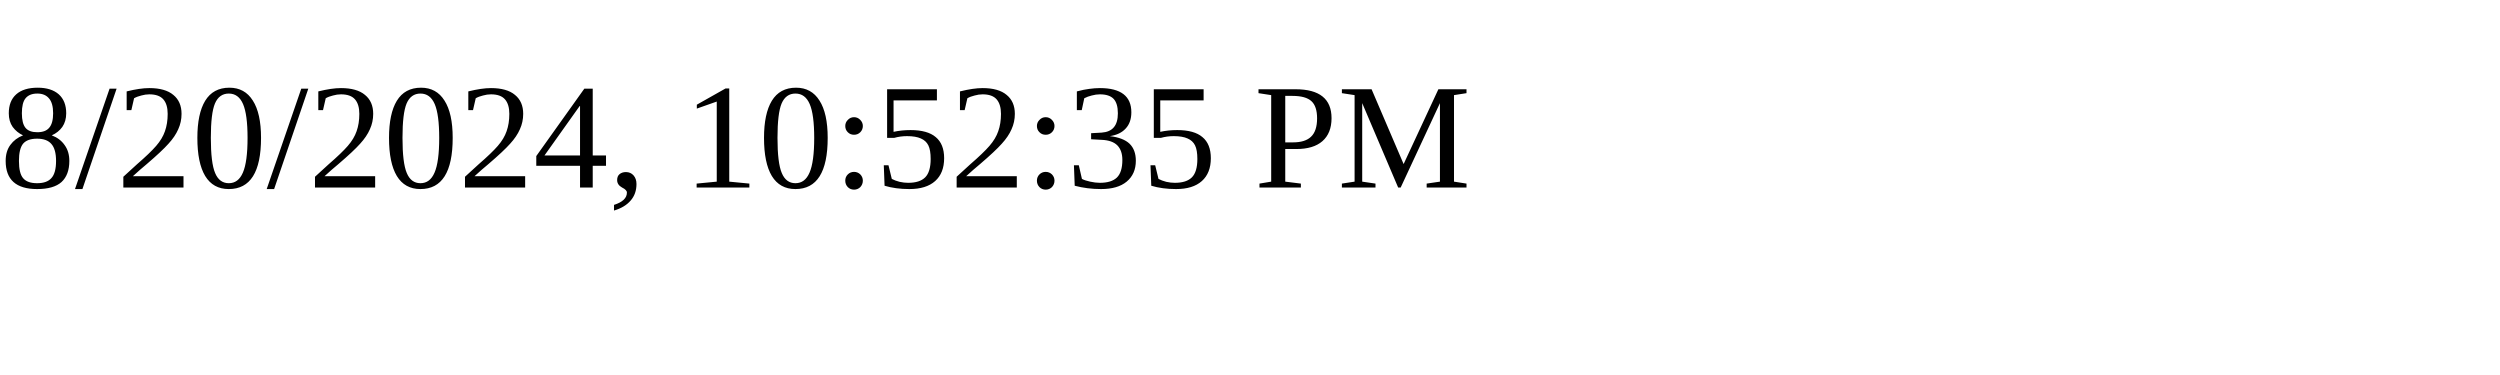
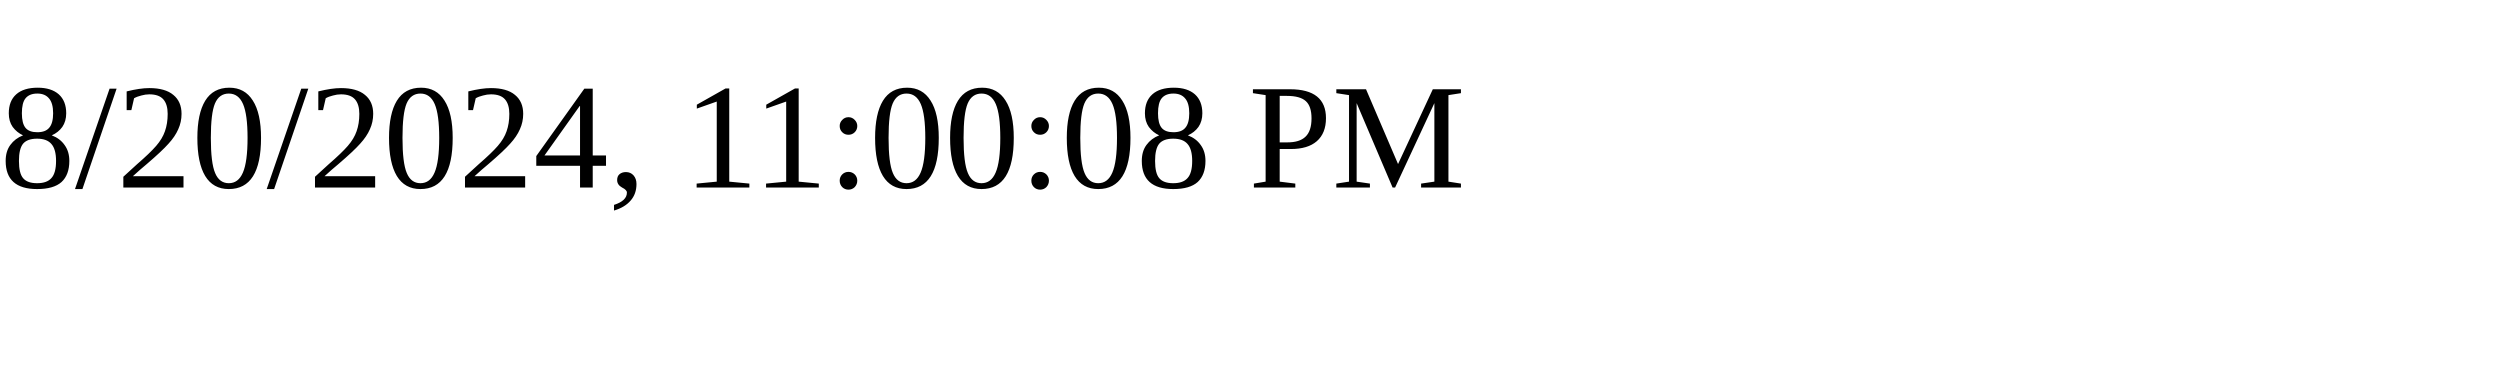
<svg xmlns="http://www.w3.org/2000/svg" height="30" width="200">
-   <text x="0" y="15">8/20/2024, 10:52:35 PM</text>
+   <text x="0" y="15">8/20/2024, 11:00:08 PM</text>
</svg>
